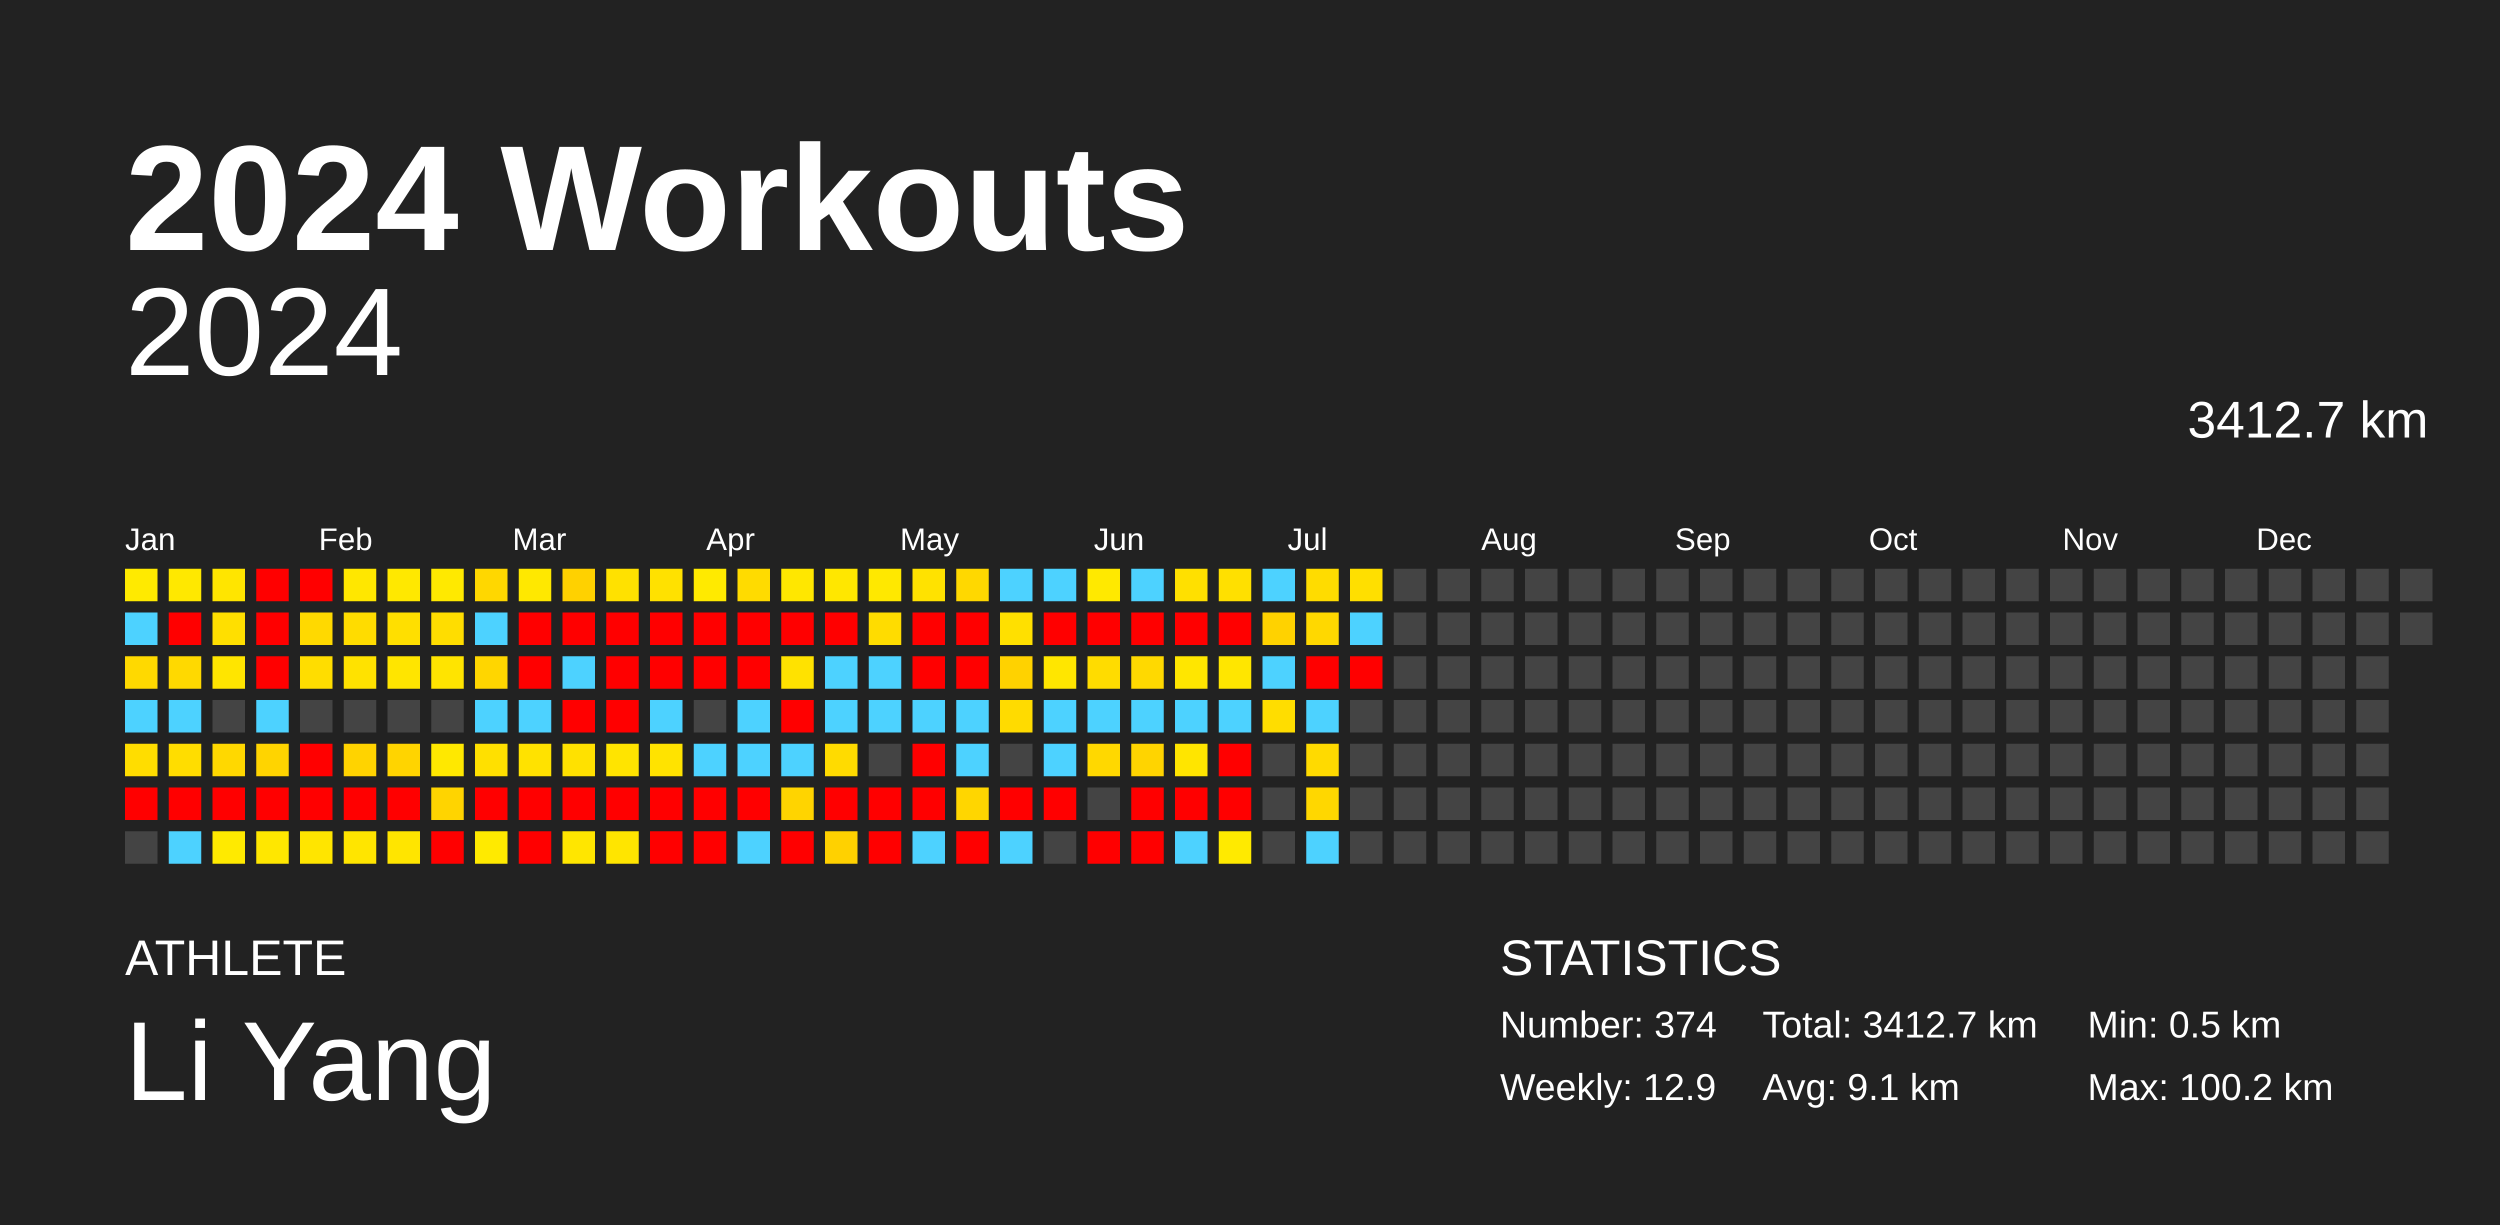
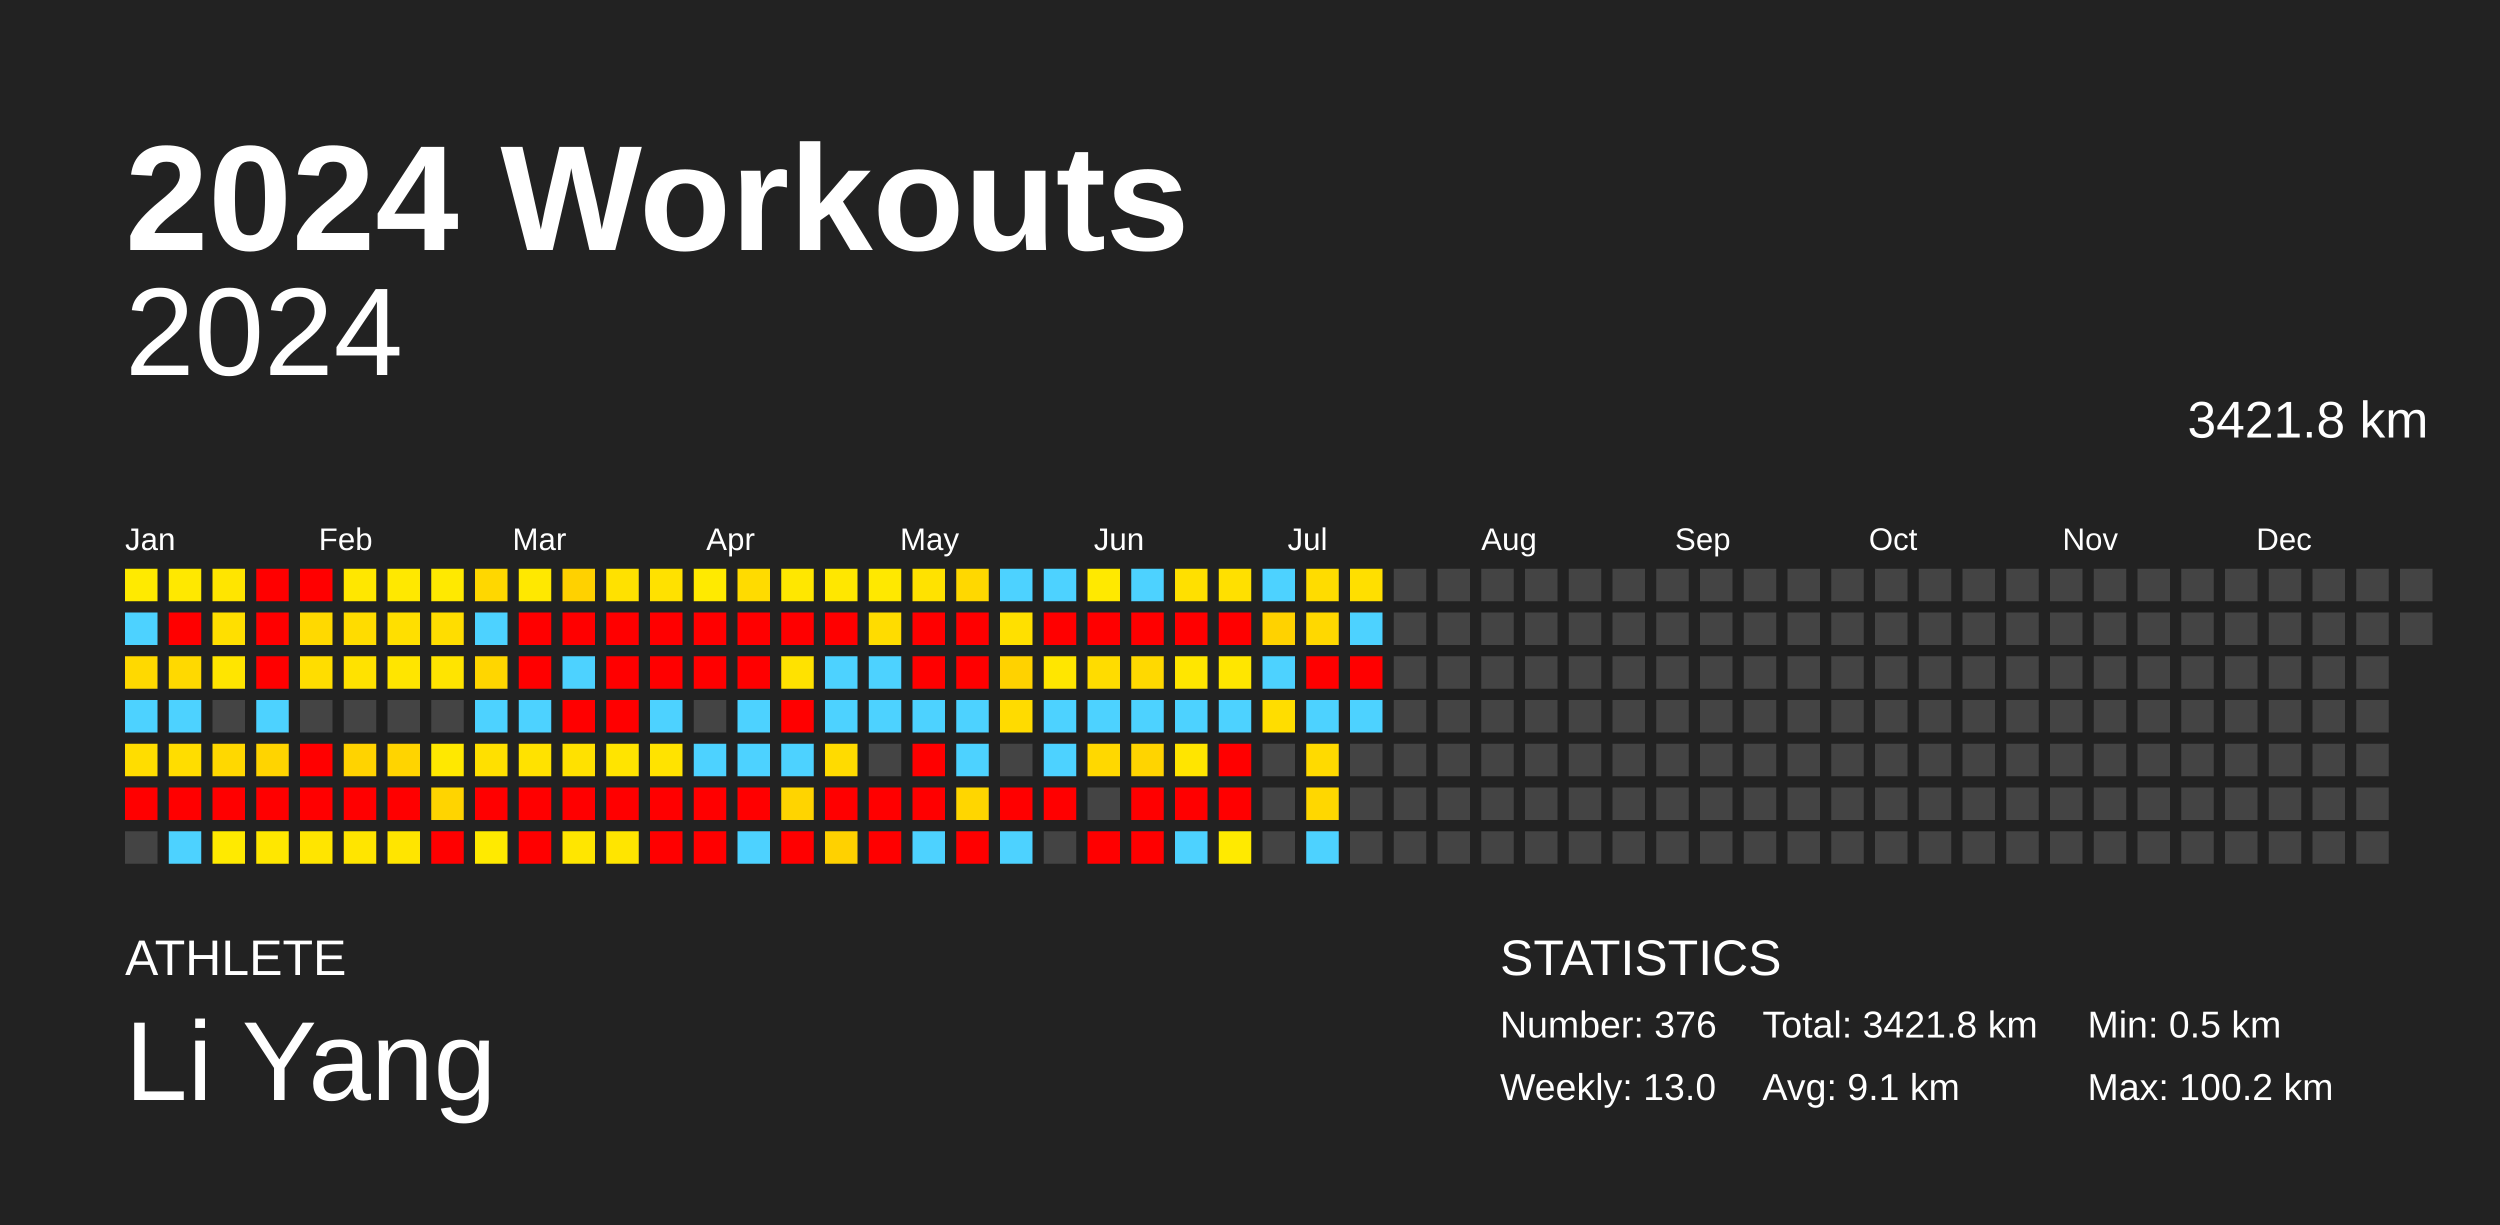
<svg xmlns="http://www.w3.org/2000/svg" baseProfile="full" height="98mm" version="1.1" viewBox="0,0,200,98" width="200mm">
  <defs />
  <rect fill="#222222" height="98" width="200" x="0" y="0" />
  <text fill="#FFFFFF" style="font-size:12px; font-family:Arial; font-weight:bold;" x="10" y="20">2024 Workouts</text>
  <text fill="#FFFFFF" style="font-size:4px; font-family:Arial" x="10" y="78">ATHLETE</text>
  <text fill="#FFFFFF" style="font-size:9px; font-family:Arial" x="10" y="88">Li Yang</text>
  <text fill="#FFFFFF" style="font-size:4px; font-family:Arial" x="120" y="78">STATISTICS</text>
-   <text fill="#FFFFFF" style="font-size:3px; font-family:Arial" x="120" y="83">Number: 374</text>
-   <text fill="#FFFFFF" style="font-size:3px; font-family:Arial" x="120" y="88">Weekly: 12.9</text>
-   <text fill="#FFFFFF" style="font-size:3px; font-family:Arial" x="141" y="83">Total: 3412.7 km</text>
+   <text fill="#FFFFFF" style="font-size:3px; font-family:Arial" x="120" y="83">Number: 376</text>
+   <text fill="#FFFFFF" style="font-size:3px; font-family:Arial" x="120" y="88">Weekly: 13.0</text>
+   <text fill="#FFFFFF" style="font-size:3px; font-family:Arial" x="141" y="83">Total: 3421.8 km</text>
  <text fill="#FFFFFF" style="font-size:3px; font-family:Arial" x="141" y="88">Avg: 9.1 km</text>
  <text fill="#FFFFFF" style="font-size:3px; font-family:Arial" x="167" y="83">Min: 0.5 km</text>
  <text fill="#FFFFFF" style="font-size:3px; font-family:Arial" x="167" y="88">Max: 100.2 km</text>
  <text alignment-baseline="hanging" fill="#FFFFFF" style="font-size:10.0px; font-family:Arial;" x="10" y="30">2024</text>
-   <text alignment-baseline="hanging" fill="#FFFFFF" style="font-size:4.125px; font-family:Arial;" x="175" y="35">3412.7 km</text>
+   <text alignment-baseline="hanging" fill="#FFFFFF" style="font-size:4.125px; font-family:Arial;" x="175" y="35">3421.8 km</text>
  <text fill="#FFFFFF" style="font-size:2.5px; font-family:Arial" x="10.0" y="44">Jan</text>
  <text fill="#FFFFFF" style="font-size:2.5px; font-family:Arial" x="25.5" y="44">Feb</text>
  <text fill="#FFFFFF" style="font-size:2.5px; font-family:Arial" x="41.0" y="44">Mar</text>
  <text fill="#FFFFFF" style="font-size:2.5px; font-family:Arial" x="56.5" y="44">Apr</text>
  <text fill="#FFFFFF" style="font-size:2.5px; font-family:Arial" x="72.0" y="44">May</text>
  <text fill="#FFFFFF" style="font-size:2.5px; font-family:Arial" x="87.5" y="44">Jun</text>
  <text fill="#FFFFFF" style="font-size:2.5px; font-family:Arial" x="103.0" y="44">Jul</text>
  <text fill="#FFFFFF" style="font-size:2.5px; font-family:Arial" x="118.5" y="44">Aug</text>
  <text fill="#FFFFFF" style="font-size:2.5px; font-family:Arial" x="134.0" y="44">Sep</text>
  <text fill="#FFFFFF" style="font-size:2.5px; font-family:Arial" x="149.5" y="44">Oct</text>
  <text fill="#FFFFFF" style="font-size:2.5px; font-family:Arial" x="165.0" y="44">Nov</text>
  <text fill="#FFFFFF" style="font-size:2.5px; font-family:Arial" x="180.5" y="44">Dec</text>
  <rect fill="#ffea00" height="2.6" width="2.6" x="10.0" y="45.5" />
  <rect fill="#4dd2ff" height="2.6" width="2.6" x="10.0" y="49.0" />
  <rect fill="#ffd900" height="2.6" width="2.6" x="10.0" y="52.5" />
  <rect fill="#4dd2ff" height="2.6" width="2.6" x="10.0" y="56.0" />
  <rect fill="#ffdd00" height="2.6" width="2.6" x="10.0" y="59.5" />
  <rect fill="red" height="2.6" width="2.6" x="10.0" y="63.0" />
  <rect fill="#444444" height="2.6" width="2.6" x="10.0" y="66.5" />
  <rect fill="#ffe800" height="2.6" width="2.6" x="13.5" y="45.5" />
  <rect fill="red" height="2.6" width="2.6" x="13.5" y="49.0" />
  <rect fill="#ffd900" height="2.6" width="2.6" x="13.5" y="52.5" />
  <rect fill="#4dd2ff" height="2.6" width="2.6" x="13.5" y="56.0" />
  <rect fill="#ffdd00" height="2.6" width="2.6" x="13.5" y="59.5" />
  <rect fill="red" height="2.6" width="2.6" x="13.5" y="63.0" />
  <rect fill="#4dd2ff" height="2.6" width="2.6" x="13.5" y="66.5" />
  <rect fill="#ffe500" height="2.6" width="2.6" x="17.0" y="45.5" />
  <rect fill="#ffdf00" height="2.6" width="2.6" x="17.0" y="49.0" />
  <rect fill="#ffe500" height="2.6" width="2.6" x="17.0" y="52.5" />
  <rect fill="#444444" height="2.6" width="2.6" x="17.0" y="56.0" />
  <rect fill="#ffd800" height="2.6" width="2.6" x="17.0" y="59.5" />
  <rect fill="red" height="2.6" width="2.6" x="17.0" y="63.0" />
  <rect fill="#ffea00" height="2.6" width="2.6" x="17.0" y="66.5" />
  <rect fill="red" height="2.6" width="2.6" x="20.5" y="45.5" />
  <rect fill="red" height="2.6" width="2.6" x="20.5" y="49.0" />
  <rect fill="red" height="2.6" width="2.6" x="20.5" y="52.5" />
  <rect fill="#4dd2ff" height="2.6" width="2.6" x="20.5" y="56.0" />
  <rect fill="#ffd400" height="2.6" width="2.6" x="20.5" y="59.5" />
  <rect fill="red" height="2.6" width="2.6" x="20.5" y="63.0" />
  <rect fill="#ffe700" height="2.6" width="2.6" x="20.5" y="66.5" />
  <rect fill="red" height="2.6" width="2.6" x="24.0" y="45.5" />
  <rect fill="#ffd900" height="2.6" width="2.6" x="24.0" y="49.0" />
  <rect fill="#ffdd00" height="2.6" width="2.6" x="24.0" y="52.5" />
  <rect fill="#444444" height="2.6" width="2.6" x="24.0" y="56.0" />
  <rect fill="red" height="2.6" width="2.6" x="24.0" y="59.5" />
  <rect fill="red" height="2.6" width="2.6" x="24.0" y="63.0" />
  <rect fill="#ffe500" height="2.6" width="2.6" x="24.0" y="66.5" />
  <rect fill="#ffe700" height="2.6" width="2.6" x="27.5" y="45.5" />
  <rect fill="#ffdc00" height="2.6" width="2.6" x="27.5" y="49.0" />
  <rect fill="#ffe200" height="2.6" width="2.6" x="27.5" y="52.5" />
  <rect fill="#444444" height="2.6" width="2.6" x="27.5" y="56.0" />
  <rect fill="#ffd300" height="2.6" width="2.6" x="27.5" y="59.5" />
  <rect fill="red" height="2.6" width="2.6" x="27.5" y="63.0" />
  <rect fill="#ffe500" height="2.6" width="2.6" x="27.5" y="66.5" />
  <rect fill="#ffe800" height="2.6" width="2.6" x="31.0" y="45.5" />
  <rect fill="#ffdf00" height="2.6" width="2.6" x="31.0" y="49.0" />
  <rect fill="#ffe500" height="2.6" width="2.6" x="31.0" y="52.5" />
  <rect fill="#444444" height="2.6" width="2.6" x="31.0" y="56.0" />
  <rect fill="#ffd400" height="2.6" width="2.6" x="31.0" y="59.5" />
  <rect fill="red" height="2.6" width="2.6" x="31.0" y="63.0" />
  <rect fill="#ffe500" height="2.6" width="2.6" x="31.0" y="66.5" />
  <rect fill="#ffe900" height="2.6" width="2.6" x="34.5" y="45.5" />
  <rect fill="#ffdd00" height="2.6" width="2.6" x="34.5" y="49.0" />
  <rect fill="#ffe400" height="2.6" width="2.6" x="34.5" y="52.5" />
  <rect fill="#444444" height="2.6" width="2.6" x="34.5" y="56.0" />
  <rect fill="#ffe800" height="2.6" width="2.6" x="34.5" y="59.5" />
  <rect fill="#ffd400" height="2.6" width="2.6" x="34.5" y="63.0" />
  <rect fill="red" height="2.6" width="2.6" x="34.5" y="66.5" />
  <rect fill="#ffd700" height="2.6" width="2.6" x="38.0" y="45.5" />
  <rect fill="#4dd2ff" height="2.6" width="2.6" x="38.0" y="49.0" />
  <rect fill="#ffd600" height="2.6" width="2.6" x="38.0" y="52.5" />
  <rect fill="#4dd2ff" height="2.6" width="2.6" x="38.0" y="56.0" />
  <rect fill="#ffe000" height="2.6" width="2.6" x="38.0" y="59.5" />
  <rect fill="red" height="2.6" width="2.6" x="38.0" y="63.0" />
  <rect fill="#ffea00" height="2.6" width="2.6" x="38.0" y="66.5" />
  <rect fill="#ffe800" height="2.6" width="2.6" x="41.5" y="45.5" />
  <rect fill="red" height="2.6" width="2.6" x="41.5" y="49.0" />
  <rect fill="red" height="2.6" width="2.6" x="41.5" y="52.5" />
  <rect fill="#4dd2ff" height="2.6" width="2.6" x="41.5" y="56.0" />
  <rect fill="#ffe200" height="2.6" width="2.6" x="41.5" y="59.5" />
  <rect fill="red" height="2.6" width="2.6" x="41.5" y="63.0" />
  <rect fill="red" height="2.6" width="2.6" x="41.5" y="66.5" />
  <rect fill="#ffd100" height="2.6" width="2.6" x="45.0" y="45.5" />
  <rect fill="red" height="2.6" width="2.6" x="45.0" y="49.0" />
  <rect fill="#4dd2ff" height="2.6" width="2.6" x="45.0" y="52.5" />
  <rect fill="red" height="2.6" width="2.6" x="45.0" y="56.0" />
  <rect fill="#ffe100" height="2.6" width="2.6" x="45.0" y="59.5" />
  <rect fill="red" height="2.6" width="2.6" x="45.0" y="63.0" />
  <rect fill="#ffe600" height="2.6" width="2.6" x="45.0" y="66.5" />
  <rect fill="#ffe100" height="2.6" width="2.6" x="48.5" y="45.5" />
  <rect fill="red" height="2.6" width="2.6" x="48.5" y="49.0" />
  <rect fill="red" height="2.6" width="2.6" x="48.5" y="52.5" />
  <rect fill="red" height="2.6" width="2.6" x="48.5" y="56.0" />
  <rect fill="#ffe400" height="2.6" width="2.6" x="48.5" y="59.5" />
  <rect fill="red" height="2.6" width="2.6" x="48.5" y="63.0" />
  <rect fill="#ffe500" height="2.6" width="2.6" x="48.5" y="66.5" />
  <rect fill="#ffe100" height="2.6" width="2.6" x="52.0" y="45.5" />
  <rect fill="red" height="2.6" width="2.6" x="52.0" y="49.0" />
  <rect fill="red" height="2.6" width="2.6" x="52.0" y="52.5" />
  <rect fill="#4dd2ff" height="2.6" width="2.6" x="52.0" y="56.0" />
  <rect fill="#ffe300" height="2.6" width="2.6" x="52.0" y="59.5" />
  <rect fill="red" height="2.6" width="2.6" x="52.0" y="63.0" />
  <rect fill="red" height="2.6" width="2.6" x="52.0" y="66.5" />
  <rect fill="#ffea00" height="2.6" width="2.6" x="55.5" y="45.5" />
  <rect fill="red" height="2.6" width="2.6" x="55.5" y="49.0" />
  <rect fill="red" height="2.6" width="2.6" x="55.5" y="52.5" />
  <rect fill="#444444" height="2.6" width="2.6" x="55.5" y="56.0" />
  <rect fill="#4dd2ff" height="2.6" width="2.6" x="55.5" y="59.5" />
  <rect fill="red" height="2.6" width="2.6" x="55.5" y="63.0" />
  <rect fill="red" height="2.6" width="2.6" x="55.5" y="66.5" />
  <rect fill="#ffdb00" height="2.6" width="2.6" x="59.0" y="45.5" />
  <rect fill="red" height="2.6" width="2.6" x="59.0" y="49.0" />
  <rect fill="red" height="2.6" width="2.6" x="59.0" y="52.5" />
  <rect fill="#4dd2ff" height="2.6" width="2.6" x="59.0" y="56.0" />
  <rect fill="#4dd2ff" height="2.6" width="2.6" x="59.0" y="59.5" />
  <rect fill="red" height="2.6" width="2.6" x="59.0" y="63.0" />
  <rect fill="#4dd2ff" height="2.6" width="2.6" x="59.0" y="66.5" />
  <rect fill="#ffe700" height="2.6" width="2.6" x="62.5" y="45.5" />
  <rect fill="red" height="2.6" width="2.6" x="62.5" y="49.0" />
  <rect fill="#ffe200" height="2.6" width="2.6" x="62.5" y="52.5" />
  <rect fill="red" height="2.6" width="2.6" x="62.5" y="56.0" />
  <rect fill="#4dd2ff" height="2.6" width="2.6" x="62.5" y="59.5" />
  <rect fill="#ffd400" height="2.6" width="2.6" x="62.5" y="63.0" />
  <rect fill="red" height="2.6" width="2.6" x="62.5" y="66.5" />
  <rect fill="#ffe700" height="2.6" width="2.6" x="66.0" y="45.5" />
  <rect fill="red" height="2.6" width="2.6" x="66.0" y="49.0" />
  <rect fill="#4dd2ff" height="2.6" width="2.6" x="66.0" y="52.5" />
  <rect fill="#4dd2ff" height="2.6" width="2.6" x="66.0" y="56.0" />
  <rect fill="#ffdb00" height="2.6" width="2.6" x="66.0" y="59.5" />
  <rect fill="red" height="2.6" width="2.6" x="66.0" y="63.0" />
  <rect fill="#ffd100" height="2.6" width="2.6" x="66.0" y="66.5" />
  <rect fill="#ffe800" height="2.6" width="2.6" x="69.5" y="45.5" />
  <rect fill="#ffdc00" height="2.6" width="2.6" x="69.5" y="49.0" />
  <rect fill="#4dd2ff" height="2.6" width="2.6" x="69.5" y="52.5" />
  <rect fill="#4dd2ff" height="2.6" width="2.6" x="69.5" y="56.0" />
  <rect fill="#444444" height="2.6" width="2.6" x="69.5" y="59.5" />
  <rect fill="red" height="2.6" width="2.6" x="69.5" y="63.0" />
  <rect fill="red" height="2.6" width="2.6" x="69.5" y="66.5" />
  <rect fill="#ffe200" height="2.6" width="2.6" x="73.0" y="45.5" />
  <rect fill="red" height="2.6" width="2.6" x="73.0" y="49.0" />
  <rect fill="red" height="2.6" width="2.6" x="73.0" y="52.5" />
  <rect fill="#4dd2ff" height="2.6" width="2.6" x="73.0" y="56.0" />
  <rect fill="red" height="2.6" width="2.6" x="73.0" y="59.5" />
  <rect fill="red" height="2.6" width="2.6" x="73.0" y="63.0" />
  <rect fill="#4dd2ff" height="2.6" width="2.6" x="73.0" y="66.5" />
  <rect fill="#ffd800" height="2.6" width="2.6" x="76.5" y="45.5" />
  <rect fill="red" height="2.6" width="2.6" x="76.5" y="49.0" />
  <rect fill="red" height="2.6" width="2.6" x="76.5" y="52.5" />
  <rect fill="#4dd2ff" height="2.6" width="2.6" x="76.5" y="56.0" />
  <rect fill="#4dd2ff" height="2.6" width="2.6" x="76.5" y="59.5" />
  <rect fill="#ffd600" height="2.6" width="2.6" x="76.5" y="63.0" />
  <rect fill="red" height="2.6" width="2.6" x="76.5" y="66.5" />
  <rect fill="#4dd2ff" height="2.6" width="2.6" x="80.0" y="45.5" />
  <rect fill="#ffe000" height="2.6" width="2.6" x="80.0" y="49.0" />
  <rect fill="#ffd200" height="2.6" width="2.6" x="80.0" y="52.5" />
  <rect fill="#ffdb00" height="2.6" width="2.6" x="80.0" y="56.0" />
  <rect fill="#444444" height="2.6" width="2.6" x="80.0" y="59.5" />
  <rect fill="red" height="2.6" width="2.6" x="80.0" y="63.0" />
  <rect fill="#4dd2ff" height="2.6" width="2.6" x="80.0" y="66.5" />
  <rect fill="#4dd2ff" height="2.6" width="2.6" x="83.5" y="45.5" />
  <rect fill="red" height="2.6" width="2.6" x="83.5" y="49.0" />
  <rect fill="#ffe600" height="2.6" width="2.6" x="83.5" y="52.5" />
  <rect fill="#4dd2ff" height="2.6" width="2.6" x="83.5" y="56.0" />
  <rect fill="#4dd2ff" height="2.6" width="2.6" x="83.5" y="59.5" />
  <rect fill="red" height="2.6" width="2.6" x="83.5" y="63.0" />
  <rect fill="#444444" height="2.6" width="2.6" x="83.5" y="66.5" />
  <rect fill="#ffe900" height="2.6" width="2.6" x="87.0" y="45.5" />
  <rect fill="red" height="2.6" width="2.6" x="87.0" y="49.0" />
  <rect fill="#ffdc00" height="2.6" width="2.6" x="87.0" y="52.5" />
  <rect fill="#4dd2ff" height="2.6" width="2.6" x="87.0" y="56.0" />
  <rect fill="#ffd800" height="2.6" width="2.6" x="87.0" y="59.5" />
  <rect fill="#444444" height="2.6" width="2.6" x="87.0" y="63.0" />
  <rect fill="red" height="2.6" width="2.6" x="87.0" y="66.5" />
  <rect fill="#4dd2ff" height="2.6" width="2.6" x="90.5" y="45.5" />
  <rect fill="red" height="2.6" width="2.6" x="90.5" y="49.0" />
  <rect fill="#ffd900" height="2.6" width="2.6" x="90.5" y="52.5" />
  <rect fill="#4dd2ff" height="2.6" width="2.6" x="90.5" y="56.0" />
  <rect fill="#ffd400" height="2.6" width="2.6" x="90.5" y="59.5" />
  <rect fill="red" height="2.6" width="2.6" x="90.5" y="63.0" />
  <rect fill="red" height="2.6" width="2.6" x="90.5" y="66.5" />
  <rect fill="#ffe000" height="2.6" width="2.6" x="94.0" y="45.5" />
  <rect fill="red" height="2.6" width="2.6" x="94.0" y="49.0" />
  <rect fill="#ffe600" height="2.6" width="2.6" x="94.0" y="52.5" />
  <rect fill="#4dd2ff" height="2.6" width="2.6" x="94.0" y="56.0" />
  <rect fill="#ffe500" height="2.6" width="2.6" x="94.0" y="59.5" />
  <rect fill="red" height="2.6" width="2.6" x="94.0" y="63.0" />
  <rect fill="#4dd2ff" height="2.6" width="2.6" x="94.0" y="66.5" />
  <rect fill="#ffe000" height="2.6" width="2.6" x="97.5" y="45.5" />
  <rect fill="red" height="2.6" width="2.6" x="97.5" y="49.0" />
  <rect fill="#ffe600" height="2.6" width="2.6" x="97.5" y="52.5" />
  <rect fill="#4dd2ff" height="2.6" width="2.6" x="97.5" y="56.0" />
  <rect fill="red" height="2.6" width="2.6" x="97.5" y="59.5" />
  <rect fill="red" height="2.6" width="2.6" x="97.5" y="63.0" />
  <rect fill="#ffea00" height="2.6" width="2.6" x="97.5" y="66.5" />
  <rect fill="#4dd2ff" height="2.6" width="2.6" x="101.0" y="45.5" />
  <rect fill="#ffd200" height="2.6" width="2.6" x="101.0" y="49.0" />
  <rect fill="#4dd2ff" height="2.6" width="2.6" x="101.0" y="52.5" />
  <rect fill="#ffdd00" height="2.6" width="2.6" x="101.0" y="56.0" />
  <rect fill="#444444" height="2.6" width="2.6" x="101.0" y="59.5" />
  <rect fill="#444444" height="2.6" width="2.6" x="101.0" y="63.0" />
  <rect fill="#444444" height="2.6" width="2.6" x="101.0" y="66.5" />
  <rect fill="#ffdc00" height="2.6" width="2.6" x="104.5" y="45.5" />
  <rect fill="#ffd800" height="2.6" width="2.6" x="104.5" y="49.0" />
  <rect fill="red" height="2.6" width="2.6" x="104.5" y="52.5" />
  <rect fill="#4dd2ff" height="2.6" width="2.6" x="104.5" y="56.0" />
  <rect fill="#ffda00" height="2.6" width="2.6" x="104.5" y="59.5" />
  <rect fill="#ffd700" height="2.6" width="2.6" x="104.5" y="63.0" />
  <rect fill="#4dd2ff" height="2.6" width="2.6" x="104.5" y="66.5" />
  <rect fill="#ffdf00" height="2.6" width="2.6" x="108.0" y="45.5" />
  <rect fill="#4dd2ff" height="2.6" width="2.6" x="108.0" y="49.0" />
  <rect fill="red" height="2.6" width="2.6" x="108.0" y="52.5" />
-   <rect fill="#444444" height="2.6" width="2.6" x="108.0" y="56.0" />
+   <rect fill="#4dd2ff" height="2.6" width="2.6" x="108.0" y="56.0" />
  <rect fill="#444444" height="2.6" width="2.6" x="108.0" y="59.5" />
  <rect fill="#444444" height="2.6" width="2.6" x="108.0" y="63.0" />
  <rect fill="#444444" height="2.6" width="2.6" x="108.0" y="66.5" />
  <rect fill="#444444" height="2.6" width="2.6" x="111.5" y="45.5" />
  <rect fill="#444444" height="2.6" width="2.6" x="111.5" y="49.0" />
  <rect fill="#444444" height="2.6" width="2.6" x="111.5" y="52.5" />
  <rect fill="#444444" height="2.6" width="2.6" x="111.5" y="56.0" />
  <rect fill="#444444" height="2.6" width="2.6" x="111.5" y="59.5" />
  <rect fill="#444444" height="2.6" width="2.6" x="111.5" y="63.0" />
  <rect fill="#444444" height="2.6" width="2.6" x="111.5" y="66.5" />
  <rect fill="#444444" height="2.6" width="2.6" x="115.0" y="45.5" />
  <rect fill="#444444" height="2.6" width="2.6" x="115.0" y="49.0" />
  <rect fill="#444444" height="2.6" width="2.6" x="115.0" y="52.5" />
  <rect fill="#444444" height="2.6" width="2.6" x="115.0" y="56.0" />
  <rect fill="#444444" height="2.6" width="2.6" x="115.0" y="59.5" />
  <rect fill="#444444" height="2.6" width="2.6" x="115.0" y="63.0" />
  <rect fill="#444444" height="2.6" width="2.6" x="115.0" y="66.5" />
  <rect fill="#444444" height="2.6" width="2.6" x="118.5" y="45.5" />
  <rect fill="#444444" height="2.6" width="2.6" x="118.5" y="49.0" />
  <rect fill="#444444" height="2.6" width="2.6" x="118.5" y="52.5" />
  <rect fill="#444444" height="2.6" width="2.6" x="118.5" y="56.0" />
  <rect fill="#444444" height="2.6" width="2.6" x="118.5" y="59.5" />
  <rect fill="#444444" height="2.6" width="2.6" x="118.5" y="63.0" />
  <rect fill="#444444" height="2.6" width="2.6" x="118.5" y="66.5" />
  <rect fill="#444444" height="2.6" width="2.6" x="122.0" y="45.5" />
  <rect fill="#444444" height="2.6" width="2.6" x="122.0" y="49.0" />
  <rect fill="#444444" height="2.6" width="2.6" x="122.0" y="52.5" />
  <rect fill="#444444" height="2.6" width="2.6" x="122.0" y="56.0" />
  <rect fill="#444444" height="2.6" width="2.6" x="122.0" y="59.5" />
  <rect fill="#444444" height="2.6" width="2.6" x="122.0" y="63.0" />
  <rect fill="#444444" height="2.6" width="2.6" x="122.0" y="66.5" />
  <rect fill="#444444" height="2.6" width="2.6" x="125.5" y="45.5" />
  <rect fill="#444444" height="2.6" width="2.6" x="125.5" y="49.0" />
  <rect fill="#444444" height="2.6" width="2.6" x="125.5" y="52.5" />
  <rect fill="#444444" height="2.6" width="2.6" x="125.5" y="56.0" />
  <rect fill="#444444" height="2.6" width="2.6" x="125.5" y="59.5" />
  <rect fill="#444444" height="2.6" width="2.6" x="125.5" y="63.0" />
  <rect fill="#444444" height="2.6" width="2.6" x="125.5" y="66.5" />
  <rect fill="#444444" height="2.6" width="2.6" x="129.0" y="45.5" />
  <rect fill="#444444" height="2.6" width="2.6" x="129.0" y="49.0" />
  <rect fill="#444444" height="2.6" width="2.6" x="129.0" y="52.5" />
  <rect fill="#444444" height="2.6" width="2.6" x="129.0" y="56.0" />
  <rect fill="#444444" height="2.6" width="2.6" x="129.0" y="59.5" />
  <rect fill="#444444" height="2.6" width="2.6" x="129.0" y="63.0" />
  <rect fill="#444444" height="2.6" width="2.6" x="129.0" y="66.5" />
  <rect fill="#444444" height="2.6" width="2.6" x="132.5" y="45.5" />
  <rect fill="#444444" height="2.6" width="2.6" x="132.5" y="49.0" />
  <rect fill="#444444" height="2.6" width="2.6" x="132.5" y="52.5" />
  <rect fill="#444444" height="2.6" width="2.6" x="132.5" y="56.0" />
  <rect fill="#444444" height="2.6" width="2.6" x="132.5" y="59.5" />
  <rect fill="#444444" height="2.6" width="2.6" x="132.5" y="63.0" />
  <rect fill="#444444" height="2.6" width="2.6" x="132.5" y="66.5" />
  <rect fill="#444444" height="2.6" width="2.6" x="136.0" y="45.5" />
  <rect fill="#444444" height="2.6" width="2.6" x="136.0" y="49.0" />
  <rect fill="#444444" height="2.6" width="2.6" x="136.0" y="52.5" />
  <rect fill="#444444" height="2.6" width="2.6" x="136.0" y="56.0" />
  <rect fill="#444444" height="2.6" width="2.6" x="136.0" y="59.5" />
  <rect fill="#444444" height="2.6" width="2.6" x="136.0" y="63.0" />
  <rect fill="#444444" height="2.6" width="2.6" x="136.0" y="66.5" />
  <rect fill="#444444" height="2.6" width="2.6" x="139.5" y="45.5" />
  <rect fill="#444444" height="2.6" width="2.6" x="139.5" y="49.0" />
  <rect fill="#444444" height="2.6" width="2.6" x="139.5" y="52.5" />
  <rect fill="#444444" height="2.6" width="2.6" x="139.5" y="56.0" />
  <rect fill="#444444" height="2.6" width="2.6" x="139.5" y="59.5" />
  <rect fill="#444444" height="2.6" width="2.6" x="139.5" y="63.0" />
  <rect fill="#444444" height="2.6" width="2.6" x="139.5" y="66.5" />
  <rect fill="#444444" height="2.6" width="2.6" x="143.0" y="45.5" />
  <rect fill="#444444" height="2.6" width="2.6" x="143.0" y="49.0" />
  <rect fill="#444444" height="2.6" width="2.6" x="143.0" y="52.5" />
  <rect fill="#444444" height="2.6" width="2.6" x="143.0" y="56.0" />
  <rect fill="#444444" height="2.6" width="2.6" x="143.0" y="59.5" />
  <rect fill="#444444" height="2.6" width="2.6" x="143.0" y="63.0" />
  <rect fill="#444444" height="2.6" width="2.6" x="143.0" y="66.5" />
  <rect fill="#444444" height="2.6" width="2.6" x="146.5" y="45.5" />
  <rect fill="#444444" height="2.6" width="2.6" x="146.5" y="49.0" />
  <rect fill="#444444" height="2.6" width="2.6" x="146.5" y="52.5" />
  <rect fill="#444444" height="2.6" width="2.6" x="146.5" y="56.0" />
  <rect fill="#444444" height="2.6" width="2.6" x="146.5" y="59.5" />
  <rect fill="#444444" height="2.6" width="2.6" x="146.5" y="63.0" />
  <rect fill="#444444" height="2.6" width="2.6" x="146.5" y="66.5" />
  <rect fill="#444444" height="2.6" width="2.6" x="150.0" y="45.5" />
  <rect fill="#444444" height="2.6" width="2.6" x="150.0" y="49.0" />
  <rect fill="#444444" height="2.6" width="2.6" x="150.0" y="52.5" />
  <rect fill="#444444" height="2.6" width="2.6" x="150.0" y="56.0" />
  <rect fill="#444444" height="2.6" width="2.6" x="150.0" y="59.5" />
  <rect fill="#444444" height="2.6" width="2.6" x="150.0" y="63.0" />
  <rect fill="#444444" height="2.6" width="2.6" x="150.0" y="66.5" />
  <rect fill="#444444" height="2.6" width="2.6" x="153.5" y="45.5" />
  <rect fill="#444444" height="2.6" width="2.6" x="153.5" y="49.0" />
  <rect fill="#444444" height="2.6" width="2.6" x="153.5" y="52.5" />
  <rect fill="#444444" height="2.6" width="2.6" x="153.5" y="56.0" />
  <rect fill="#444444" height="2.6" width="2.6" x="153.5" y="59.5" />
  <rect fill="#444444" height="2.6" width="2.6" x="153.5" y="63.0" />
  <rect fill="#444444" height="2.6" width="2.6" x="153.5" y="66.5" />
  <rect fill="#444444" height="2.6" width="2.6" x="157.0" y="45.5" />
  <rect fill="#444444" height="2.6" width="2.6" x="157.0" y="49.0" />
  <rect fill="#444444" height="2.6" width="2.6" x="157.0" y="52.5" />
  <rect fill="#444444" height="2.6" width="2.6" x="157.0" y="56.0" />
  <rect fill="#444444" height="2.6" width="2.6" x="157.0" y="59.5" />
  <rect fill="#444444" height="2.6" width="2.6" x="157.0" y="63.0" />
  <rect fill="#444444" height="2.6" width="2.6" x="157.0" y="66.5" />
  <rect fill="#444444" height="2.6" width="2.6" x="160.5" y="45.5" />
  <rect fill="#444444" height="2.6" width="2.6" x="160.5" y="49.0" />
  <rect fill="#444444" height="2.6" width="2.6" x="160.5" y="52.5" />
  <rect fill="#444444" height="2.6" width="2.6" x="160.5" y="56.0" />
  <rect fill="#444444" height="2.6" width="2.6" x="160.5" y="59.5" />
  <rect fill="#444444" height="2.6" width="2.6" x="160.5" y="63.0" />
  <rect fill="#444444" height="2.6" width="2.6" x="160.5" y="66.5" />
  <rect fill="#444444" height="2.6" width="2.6" x="164.0" y="45.5" />
  <rect fill="#444444" height="2.6" width="2.6" x="164.0" y="49.0" />
  <rect fill="#444444" height="2.6" width="2.6" x="164.0" y="52.5" />
  <rect fill="#444444" height="2.6" width="2.6" x="164.0" y="56.0" />
  <rect fill="#444444" height="2.6" width="2.6" x="164.0" y="59.5" />
  <rect fill="#444444" height="2.6" width="2.6" x="164.0" y="63.0" />
  <rect fill="#444444" height="2.6" width="2.6" x="164.0" y="66.5" />
  <rect fill="#444444" height="2.6" width="2.6" x="167.5" y="45.5" />
  <rect fill="#444444" height="2.6" width="2.6" x="167.5" y="49.0" />
  <rect fill="#444444" height="2.6" width="2.6" x="167.5" y="52.5" />
  <rect fill="#444444" height="2.6" width="2.6" x="167.5" y="56.0" />
  <rect fill="#444444" height="2.6" width="2.6" x="167.5" y="59.5" />
  <rect fill="#444444" height="2.6" width="2.6" x="167.5" y="63.0" />
  <rect fill="#444444" height="2.6" width="2.6" x="167.5" y="66.5" />
  <rect fill="#444444" height="2.6" width="2.6" x="171.0" y="45.5" />
  <rect fill="#444444" height="2.6" width="2.6" x="171.0" y="49.0" />
  <rect fill="#444444" height="2.6" width="2.6" x="171.0" y="52.5" />
  <rect fill="#444444" height="2.6" width="2.6" x="171.0" y="56.0" />
  <rect fill="#444444" height="2.6" width="2.6" x="171.0" y="59.5" />
  <rect fill="#444444" height="2.6" width="2.6" x="171.0" y="63.0" />
  <rect fill="#444444" height="2.6" width="2.6" x="171.0" y="66.5" />
  <rect fill="#444444" height="2.6" width="2.6" x="174.5" y="45.5" />
  <rect fill="#444444" height="2.6" width="2.6" x="174.5" y="49.0" />
  <rect fill="#444444" height="2.6" width="2.6" x="174.5" y="52.5" />
  <rect fill="#444444" height="2.6" width="2.6" x="174.5" y="56.0" />
  <rect fill="#444444" height="2.6" width="2.6" x="174.5" y="59.5" />
  <rect fill="#444444" height="2.6" width="2.6" x="174.5" y="63.0" />
  <rect fill="#444444" height="2.6" width="2.6" x="174.5" y="66.5" />
  <rect fill="#444444" height="2.6" width="2.6" x="178.0" y="45.5" />
  <rect fill="#444444" height="2.6" width="2.6" x="178.0" y="49.0" />
  <rect fill="#444444" height="2.6" width="2.6" x="178.0" y="52.5" />
  <rect fill="#444444" height="2.6" width="2.6" x="178.0" y="56.0" />
  <rect fill="#444444" height="2.6" width="2.6" x="178.0" y="59.5" />
  <rect fill="#444444" height="2.6" width="2.6" x="178.0" y="63.0" />
  <rect fill="#444444" height="2.6" width="2.6" x="178.0" y="66.5" />
  <rect fill="#444444" height="2.6" width="2.6" x="181.5" y="45.5" />
  <rect fill="#444444" height="2.6" width="2.6" x="181.5" y="49.0" />
  <rect fill="#444444" height="2.6" width="2.6" x="181.5" y="52.5" />
  <rect fill="#444444" height="2.6" width="2.6" x="181.5" y="56.0" />
  <rect fill="#444444" height="2.6" width="2.6" x="181.5" y="59.5" />
  <rect fill="#444444" height="2.6" width="2.6" x="181.5" y="63.0" />
  <rect fill="#444444" height="2.6" width="2.6" x="181.5" y="66.5" />
  <rect fill="#444444" height="2.6" width="2.6" x="185.0" y="45.5" />
  <rect fill="#444444" height="2.6" width="2.6" x="185.0" y="49.0" />
  <rect fill="#444444" height="2.6" width="2.6" x="185.0" y="52.5" />
  <rect fill="#444444" height="2.6" width="2.6" x="185.0" y="56.0" />
  <rect fill="#444444" height="2.6" width="2.6" x="185.0" y="59.5" />
  <rect fill="#444444" height="2.6" width="2.6" x="185.0" y="63.0" />
  <rect fill="#444444" height="2.6" width="2.6" x="185.0" y="66.5" />
  <rect fill="#444444" height="2.6" width="2.6" x="188.5" y="45.5" />
  <rect fill="#444444" height="2.6" width="2.6" x="188.5" y="49.0" />
  <rect fill="#444444" height="2.6" width="2.6" x="188.5" y="52.5" />
  <rect fill="#444444" height="2.6" width="2.6" x="188.5" y="56.0" />
  <rect fill="#444444" height="2.6" width="2.6" x="188.5" y="59.5" />
  <rect fill="#444444" height="2.6" width="2.6" x="188.5" y="63.0" />
  <rect fill="#444444" height="2.6" width="2.6" x="188.5" y="66.5" />
  <rect fill="#444444" height="2.6" width="2.6" x="192.0" y="45.5" />
  <rect fill="#444444" height="2.6" width="2.6" x="192.0" y="49.0" />
</svg>
